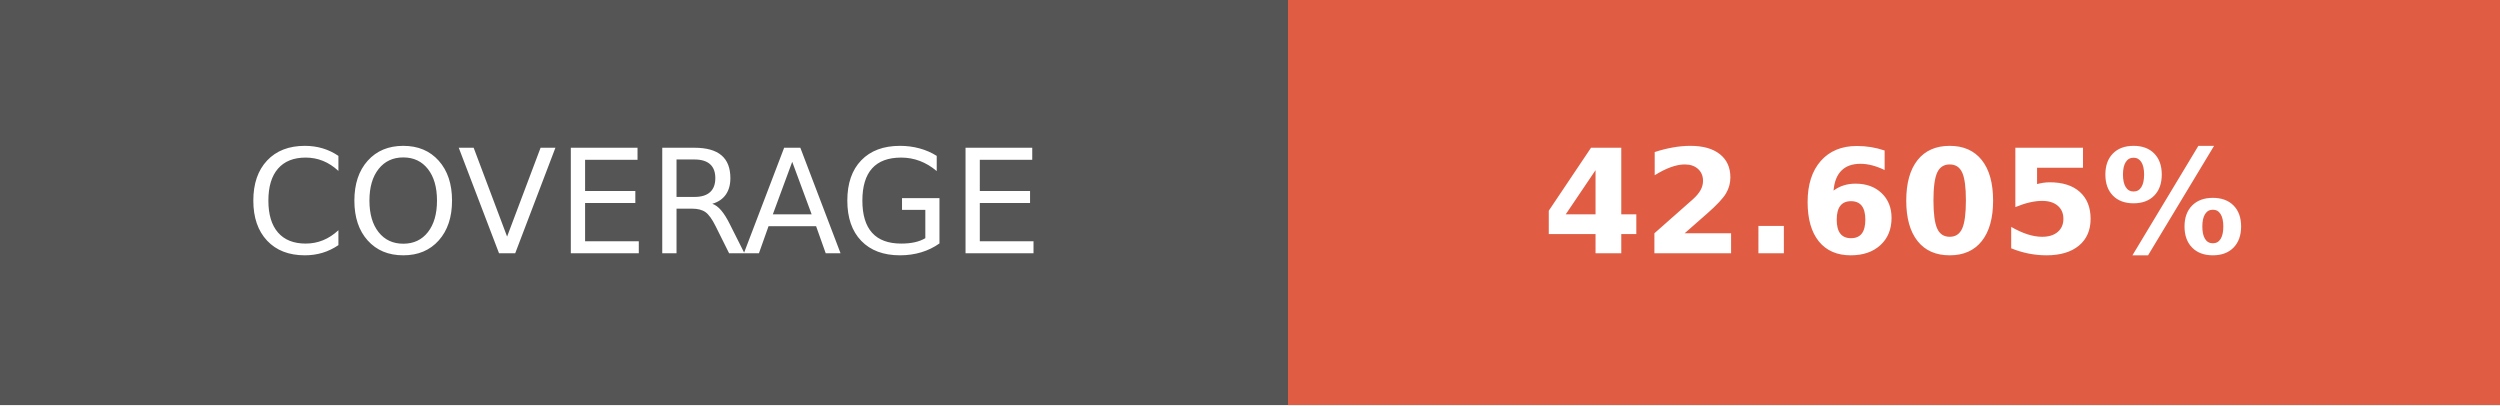
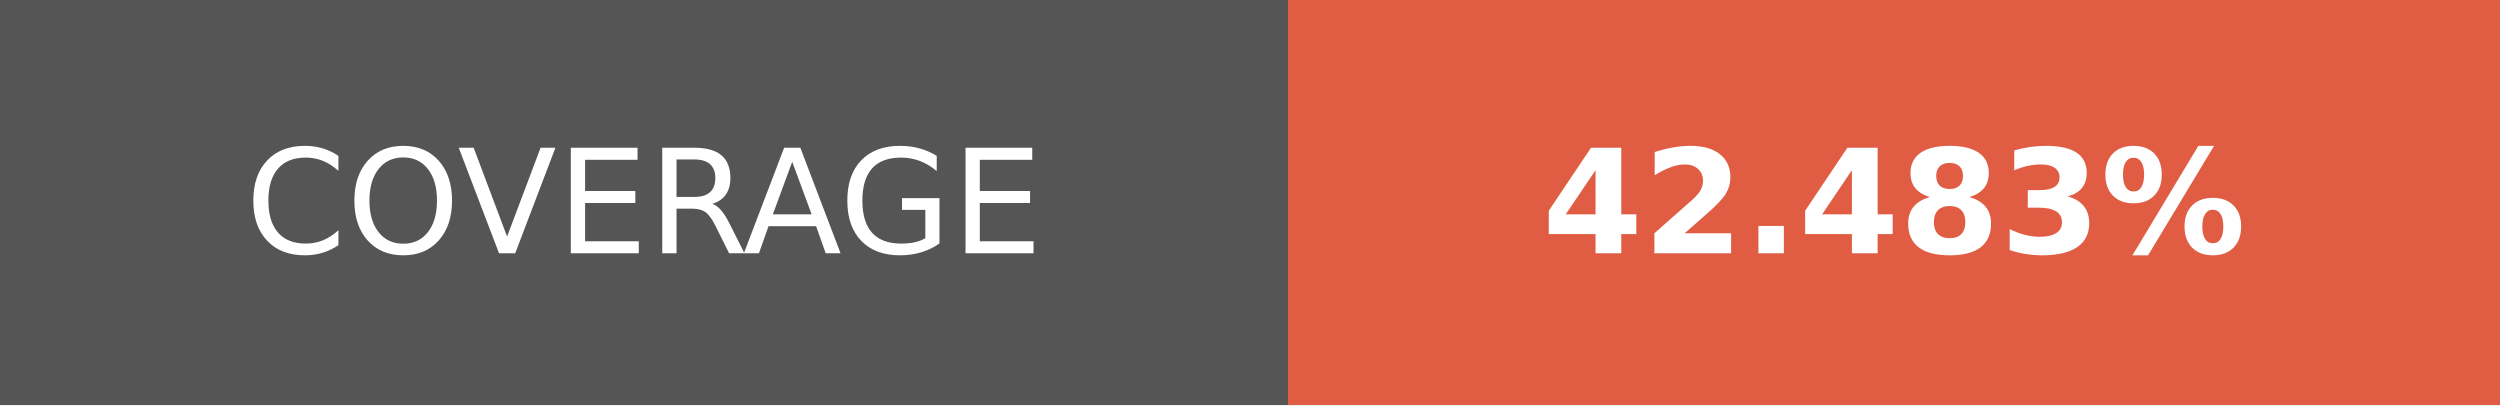
- <svg xmlns="http://www.w3.org/2000/svg" width="172.75" height="28" role="img" aria-label="COVERAGE: 42.605%">
+ <svg xmlns="http://www.w3.org/2000/svg" width="172.75" height="28" role="img" aria-label="COVERAGE: 42.483%">
  <g shape-rendering="crispEdges">
    <rect width="89" height="28" fill="#555" />
    <rect x="89" width="83.75" height="28" fill="#e05d44" />
  </g>
  <g fill="#fff" text-anchor="middle" font-family="Verdana,Geneva,DejaVu Sans,sans-serif" text-rendering="geometricPrecision" font-size="100">
    <text transform="scale(.1)" x="445" y="175" textLength="650" fill="#fff">COVERAGE</text>
-     <text transform="scale(.1)" x="1308.75" y="175" textLength="597.5" fill="#fff" font-weight="bold">42.605%</text>
+     <text transform="scale(.1)" x="1308.75" y="175" textLength="597.5" fill="#fff" font-weight="bold">42.483%</text>
  </g>
</svg>
